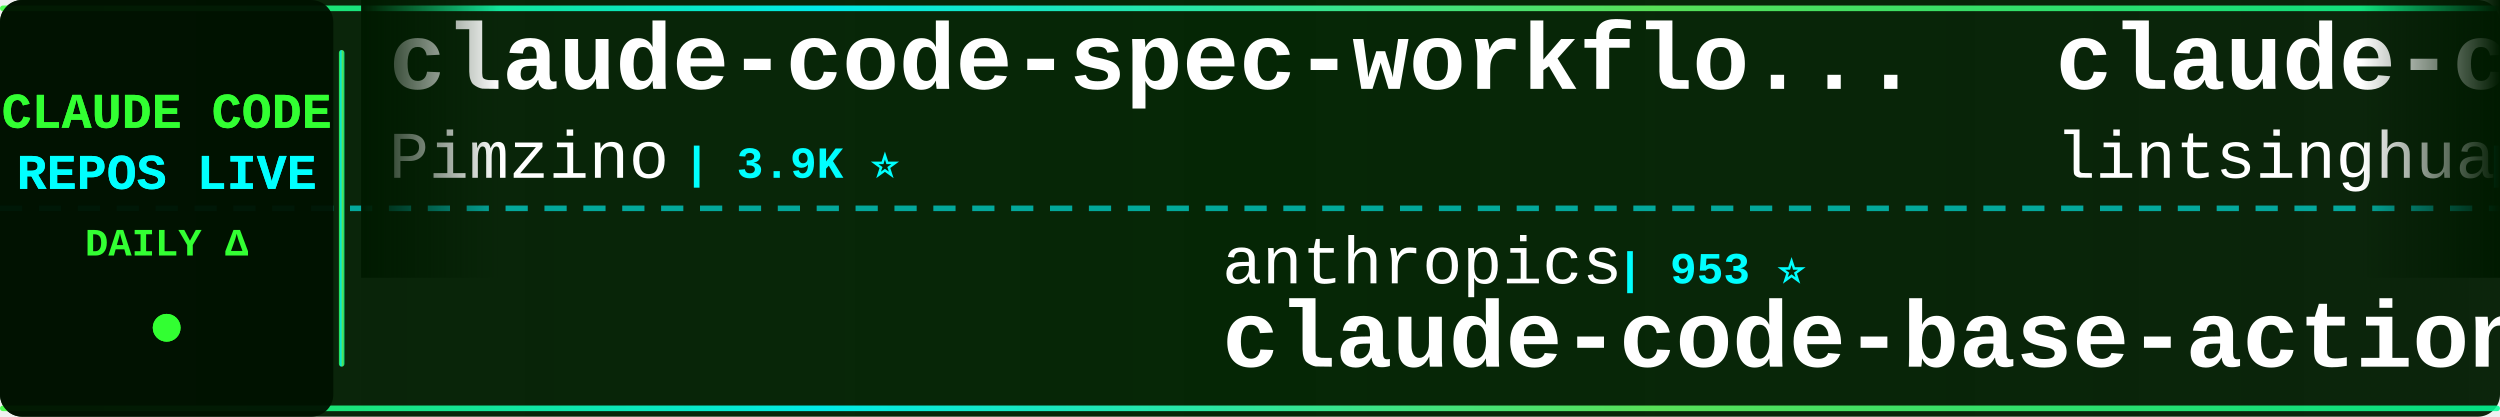
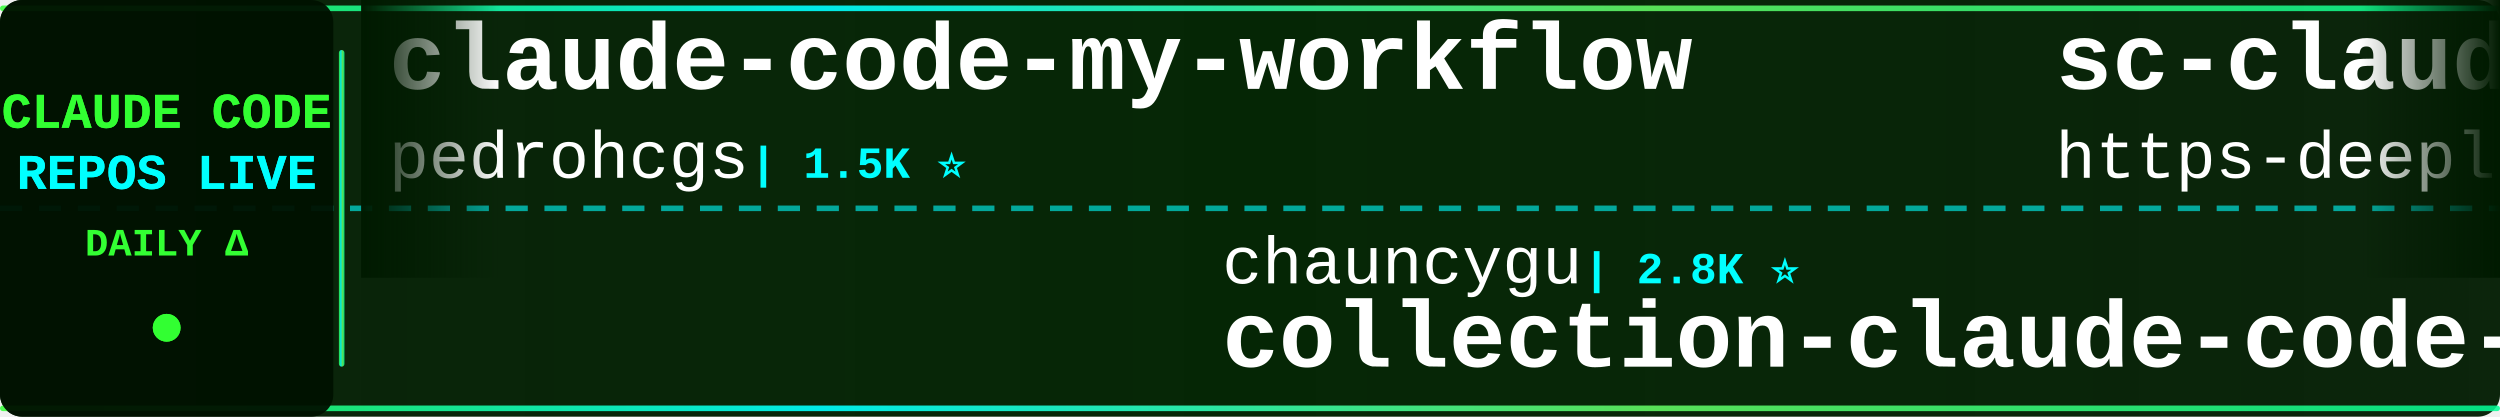
<svg xmlns="http://www.w3.org/2000/svg" width="900" height="150">
  <defs>
    <linearGradient id="tickerBg" x1="0%" y1="0%" x2="100%" y2="0%">
      <stop offset="0%" style="stop-color:#001a00;stop-opacity:0.95" />
      <stop offset="50%" style="stop-color:#002200;stop-opacity:0.98" />
      <stop offset="100%" style="stop-color:#001a00;stop-opacity:0.95" />
    </linearGradient>
    <linearGradient id="borderGrad" x1="0%" y1="0%" x2="100%" y2="0%">
      <stop offset="0%" style="stop-color:#33ff33;stop-opacity:0.85">
        <animate attributeName="stop-opacity" values="0.85;1;0.85" dur="2s" repeatCount="indefinite" />
      </stop>
      <stop offset="33%" style="stop-color:#00ffff;stop-opacity:0.9">
        <animate attributeName="stop-opacity" values="0.9;1;0.9" dur="2.2s" repeatCount="indefinite" />
      </stop>
      <stop offset="66%" style="stop-color:#66ff66;stop-opacity:0.85">
        <animate attributeName="stop-opacity" values="0.85;1;0.85" dur="1.8s" repeatCount="indefinite" />
      </stop>
      <stop offset="100%" style="stop-color:#00ff99;stop-opacity:0.85">
        <animate attributeName="stop-opacity" values="0.85;1;0.85" dur="2s" repeatCount="indefinite" />
      </stop>
    </linearGradient>
    <filter id="textGlow">
      <feGaussianBlur stdDeviation="0.1" result="coloredBlur" />
      <feMerge>
        <feMergeNode in="coloredBlur" />
        <feMergeNode in="SourceGraphic" />
      </feMerge>
    </filter>
    <filter id="metricGlow">
      <feGaussianBlur stdDeviation="0.2" result="coloredBlur" />
      <feMerge>
        <feMergeNode in="coloredBlur" />
        <feMergeNode in="SourceGraphic" />
      </feMerge>
    </filter>
    <linearGradient id="leftFade" x1="0%" y1="0%" x2="100%" y2="0%">
      <stop offset="0%" style="stop-color:#001a00;stop-opacity:1" />
      <stop offset="100%" style="stop-color:#001a00;stop-opacity:0" />
    </linearGradient>
    <linearGradient id="rightFade" x1="0%" y1="0%" x2="100%" y2="0%">
      <stop offset="0%" style="stop-color:#001a00;stop-opacity:0" />
      <stop offset="100%" style="stop-color:#001a00;stop-opacity:1" />
    </linearGradient>
  </defs>
  <rect width="900" height="150" fill="url(#tickerBg)" rx="8" />
  <rect x="0" y="2" width="900" height="2" fill="url(#borderGrad)" rx="1" />
  <rect x="0" y="146" width="900" height="2" fill="url(#borderGrad)" rx="1" />
  <line x1="0" y1="75" x2="900" y2="75" stroke="#00ffff" stroke-width="2" stroke-dasharray="8 6" opacity="0.6" />
  <rect x="0" y="0" width="120" height="150" fill="#001100" opacity="0.95" rx="8" />
  <text x="60" y="46" font-family="'Courier New', monospace" font-size="18" font-weight="bold" fill="#33ff33" text-anchor="middle" filter="url(#textGlow)">
    CLAUDE CODE
  </text>
  <text x="60" y="68" font-family="'Courier New', monospace" font-size="18" font-weight="bold" fill="#00ffff" text-anchor="middle" filter="url(#textGlow)">
    REPOS LIVE
  </text>
  <text x="60" y="92" font-family="'Courier New', monospace" font-size="14" font-weight="bold" fill="#33ff33" text-anchor="middle">
    DAILY Δ
  </text>
  <circle cx="60" cy="118" r="5" fill="#33ff33" filter="url(#metricGlow)">
    <animate attributeName="r" values="4;6;4" dur="1.5s" repeatCount="indefinite" />
    <animate attributeName="opacity" values="0.6;1;0.6" dur="1.5s" repeatCount="indefinite" />
  </circle>
  <rect x="122" y="18" width="2" height="114" fill="url(#borderGrad)" rx="1" />
  <clipPath id="tickerClip">
    <rect x="130" y="0" width="770" height="150" />
  </clipPath>
  <g clip-path="url(#tickerClip)">
    <g id="tickerItems">
      <animateTransform attributeName="transform" attributeType="XML" type="translate" from="0 0" to="-3000 0" dur="54s" repeatCount="indefinite" />
      <g transform="translate(0, 0)">
-         <text x="140" y="32" font-family="'Courier New', monospace" font-size="34" font-weight="bold" fill="#ffffff">claude-code-spec-workflo...</text>
-         <text x="140" y="64" font-family="'Courier New', monospace" font-size="24" font-weight="normal" fill="#ffffff" opacity="1.0">Pimzino</text>
-         <text x="246" y="64" font-family="'Courier New', monospace" font-size="16" font-weight="bold" fill="#00ffff"> | 3.9K ⭐</text>
+         <text x="140" y="32" font-family="'Courier New', monospace" font-size="34" font-weight="bold" fill="#ffffff">claude-code-my-workflow</text>
+         <text x="140" y="64" font-family="'Courier New', monospace" font-size="24" font-weight="normal" fill="#ffffff" opacity="1.0">pedrohcgs</text>
+         <text x="270" y="64" font-family="'Courier New', monospace" font-size="16" font-weight="bold" fill="#00ffff"> | 1.5K ⭐</text>
      </g>
      <g transform="translate(300, 0)">
+         <text x="140" y="102" font-family="'Courier New', monospace" font-size="24" font-weight="normal" fill="#ffffff" opacity="1.0">chauncygu</text>
+         <text x="270" y="102" font-family="'Courier New', monospace" font-size="16" font-weight="bold" fill="#00ffff"> | 2.8K ⭐</text>
+         <text x="140" y="132" font-family="'Courier New', monospace" font-size="34" font-weight="bold" fill="#ffffff">collection-claude-code-s...</text>
+       </g>
+       <g transform="translate(600, 0)">
+         <text x="140" y="32" font-family="'Courier New', monospace" font-size="34" font-weight="bold" fill="#ffffff">sc-claude-code-files</text>
+         <text x="140" y="64" font-family="'Courier New', monospace" font-size="24" font-weight="normal" fill="#ffffff" opacity="1.0">https-deeplearning-ai</text>
+         <text x="414" y="64" font-family="'Courier New', monospace" font-size="16" font-weight="bold" fill="#00ffff"> | 544 ⭐</text>
+       </g>
+       <g transform="translate(900, 0)">
+         <text x="140" y="102" font-family="'Courier New', monospace" font-size="24" font-weight="normal" fill="#ffffff" opacity="1.0">Piebald-AI</text>
+         <text x="282" y="102" font-family="'Courier New', monospace" font-size="16" font-weight="bold" fill="#00ffff"> | 12.4K ⭐ +2</text>
+         <text x="140" y="132" font-family="'Courier New', monospace" font-size="34" font-weight="bold" fill="#ffffff">claude-code-system-promp...</text>
+       </g>
+       <g transform="translate(1200, 0)">
+         <text x="140" y="32" font-family="'Courier New', monospace" font-size="34" font-weight="bold" fill="#ffffff">Claude-Code-Usage-Monito...</text>
+         <text x="140" y="64" font-family="'Courier New', monospace" font-size="24" font-weight="normal" fill="#ffffff" opacity="1.0">Maciek-roboblog</text>
+         <text x="342" y="64" font-family="'Courier New', monospace" font-size="16" font-weight="bold" fill="#00ffff"> | 8.7K ⭐ +1</text>
+       </g>
+       <g transform="translate(1500, 0)">
        <text x="140" y="102" font-family="'Courier New', monospace" font-size="24" font-weight="normal" fill="#ffffff" opacity="1.0">anthropics</text>
        <text x="282" y="102" font-family="'Courier New', monospace" font-size="16" font-weight="bold" fill="#00ffff"> | 953 ⭐</text>
        <text x="140" y="132" font-family="'Courier New', monospace" font-size="34" font-weight="bold" fill="#ffffff">claude-code-base-action</text>
      </g>
-       <g transform="translate(600, 0)">
+       <g transform="translate(1800, 0)">
+         <text x="140" y="32" font-family="'Courier New', monospace" font-size="34" font-weight="bold" fill="#ffffff">claude-coder</text>
+         <text x="140" y="64" font-family="'Courier New', monospace" font-size="24" font-weight="normal" fill="#ffffff" opacity="1.0">kodu-ai</text>
+         <text x="246" y="64" font-family="'Courier New', monospace" font-size="16" font-weight="bold" fill="#00ffff"> | 5.2K ⭐</text>
+       </g>
+       <g transform="translate(2100, 0)">
+         <text x="140" y="102" font-family="'Courier New', monospace" font-size="24" font-weight="normal" fill="#ffffff" opacity="1.0">ccplugins</text>
+         <text x="270" y="102" font-family="'Courier New', monospace" font-size="16" font-weight="bold" fill="#00ffff"> | 922 ⭐</text>
+         <text x="140" y="132" font-family="'Courier New', monospace" font-size="34" font-weight="bold" fill="#ffffff">awesome-claude-code-plug...</text>
+       </g>
+       <g transform="translate(2400, 0)">
        <text x="140" y="32" font-family="'Courier New', monospace" font-size="34" font-weight="bold" fill="#ffffff">claude-code-book</text>
        <text x="140" y="64" font-family="'Courier New', monospace" font-size="24" font-weight="normal" fill="#ffffff" opacity="1.0">lintsinghua</text>
        <text x="294" y="64" font-family="'Courier New', monospace" font-size="16" font-weight="bold" fill="#00ffff"> | 4.1K ⭐</text>
      </g>
-       <g transform="translate(900, 0)">
-         <text x="140" y="102" font-family="'Courier New', monospace" font-size="24" font-weight="normal" fill="#ffffff" opacity="1.0">ChrisWiles</text>
-         <text x="282" y="102" font-family="'Courier New', monospace" font-size="16" font-weight="bold" fill="#00ffff"> | 6.0K ⭐</text>
-         <text x="140" y="132" font-family="'Courier New', monospace" font-size="34" font-weight="bold" fill="#ffffff">claude-code-showcase</text>
-       </g>
-       <g transform="translate(1200, 0)">
-         <text x="140" y="32" font-family="'Courier New', monospace" font-size="34" font-weight="bold" fill="#ffffff">claude-code-local</text>
-         <text x="140" y="64" font-family="'Courier New', monospace" font-size="24" font-weight="normal" fill="#ffffff" opacity="1.0">nicedreamzapp</text>
-         <text x="318" y="64" font-family="'Courier New', monospace" font-size="16" font-weight="bold" fill="#00ffff"> | 3.2K ⭐</text>
-       </g>
-       <g transform="translate(1500, 0)">
-         <text x="140" y="102" font-family="'Courier New', monospace" font-size="24" font-weight="normal" fill="#ffffff" opacity="1.0">jeremylongshore</text>
-         <text x="342" y="102" font-family="'Courier New', monospace" font-size="16" font-weight="bold" fill="#00ffff"> | 2.7K ⭐</text>
-         <text x="140" y="132" font-family="'Courier New', monospace" font-size="34" font-weight="bold" fill="#ffffff">claude-code-plugins-plus...</text>
-       </g>
-       <g transform="translate(1800, 0)">
-         <text x="140" y="32" font-family="'Courier New', monospace" font-size="34" font-weight="bold" fill="#ffffff">learn-claude-code</text>
-         <text x="140" y="64" font-family="'Courier New', monospace" font-size="24" font-weight="normal" fill="#ffffff" opacity="1.0">shareAI-lab</text>
-         <text x="294" y="64" font-family="'Courier New', monospace" font-size="16" font-weight="bold" fill="#00ffff"> | 75.0K ⭐ +3</text>
-       </g>
-       <g transform="translate(2100, 0)">
-         <text x="140" y="102" font-family="'Courier New', monospace" font-size="24" font-weight="normal" fill="#ffffff" opacity="1.0">disler</text>
-         <text x="234" y="102" font-family="'Courier New', monospace" font-size="16" font-weight="bold" fill="#00ffff"> | 1.6K ⭐</text>
-         <text x="140" y="132" font-family="'Courier New', monospace" font-size="34" font-weight="bold" fill="#ffffff">pi-vs-claude-code</text>
-       </g>
-       <g transform="translate(2400, 0)">
-         <text x="140" y="32" font-family="'Courier New', monospace" font-size="34" font-weight="bold" fill="#ffffff">claude-code-settings</text>
-         <text x="140" y="64" font-family="'Courier New', monospace" font-size="24" font-weight="normal" fill="#ffffff" opacity="1.0">feiskyer</text>
-         <text x="258" y="64" font-family="'Courier New', monospace" font-size="16" font-weight="bold" fill="#00ffff"> | 1.6K ⭐</text>
-       </g>
      <g transform="translate(2700, 0)">
-         <text x="140" y="102" font-family="'Courier New', monospace" font-size="24" font-weight="normal" fill="#ffffff" opacity="1.0">daymade</text>
-         <text x="246" y="102" font-family="'Courier New', monospace" font-size="16" font-weight="bold" fill="#00ffff"> | 1.3K ⭐</text>
-         <text x="140" y="132" font-family="'Courier New', monospace" font-size="34" font-weight="bold" fill="#ffffff">claude-code-skills</text>
+         <text x="140" y="102" font-family="'Courier New', monospace" font-size="24" font-weight="normal" fill="#ffffff" opacity="1.0">krusemediallc</text>
+         <text x="318" y="102" font-family="'Courier New', monospace" font-size="16" font-weight="bold" fill="#00ffff"> | 1.4K ⭐</text>
+         <text x="140" y="132" font-family="'Courier New', monospace" font-size="34" font-weight="bold" fill="#ffffff">arcads-claude-code</text>
      </g>
      <g transform="translate(3000, 0)">
-         <text x="140" y="32" font-family="'Courier New', monospace" font-size="34" font-weight="bold" fill="#ffffff">claude-code-spec-workflo...</text>
-         <text x="140" y="64" font-family="'Courier New', monospace" font-size="24" font-weight="normal" fill="#ffffff" opacity="1.0">Pimzino</text>
-         <text x="246" y="64" font-family="'Courier New', monospace" font-size="16" font-weight="bold" fill="#00ffff"> | 3.9K ⭐</text>
+         <text x="140" y="32" font-family="'Courier New', monospace" font-size="34" font-weight="bold" fill="#ffffff">claude-code-my-workflow</text>
+         <text x="140" y="64" font-family="'Courier New', monospace" font-size="24" font-weight="normal" fill="#ffffff" opacity="1.0">pedrohcgs</text>
+         <text x="270" y="64" font-family="'Courier New', monospace" font-size="16" font-weight="bold" fill="#00ffff"> | 1.5K ⭐</text>
      </g>
      <g transform="translate(3300, 0)">
-         <text x="140" y="102" font-family="'Courier New', monospace" font-size="24" font-weight="normal" fill="#ffffff" opacity="1.0">anthropics</text>
-         <text x="282" y="102" font-family="'Courier New', monospace" font-size="16" font-weight="bold" fill="#00ffff"> | 953 ⭐</text>
-         <text x="140" y="132" font-family="'Courier New', monospace" font-size="34" font-weight="bold" fill="#ffffff">claude-code-base-action</text>
+         <text x="140" y="102" font-family="'Courier New', monospace" font-size="24" font-weight="normal" fill="#ffffff" opacity="1.0">chauncygu</text>
+         <text x="270" y="102" font-family="'Courier New', monospace" font-size="16" font-weight="bold" fill="#00ffff"> | 2.8K ⭐</text>
+         <text x="140" y="132" font-family="'Courier New', monospace" font-size="34" font-weight="bold" fill="#ffffff">collection-claude-code-s...</text>
      </g>
      <g transform="translate(3600, 0)">
-         <text x="140" y="32" font-family="'Courier New', monospace" font-size="34" font-weight="bold" fill="#ffffff">claude-code-book</text>
-         <text x="140" y="64" font-family="'Courier New', monospace" font-size="24" font-weight="normal" fill="#ffffff" opacity="1.0">lintsinghua</text>
-         <text x="294" y="64" font-family="'Courier New', monospace" font-size="16" font-weight="bold" fill="#00ffff"> | 4.1K ⭐</text>
+         <text x="140" y="32" font-family="'Courier New', monospace" font-size="34" font-weight="bold" fill="#ffffff">sc-claude-code-files</text>
+         <text x="140" y="64" font-family="'Courier New', monospace" font-size="24" font-weight="normal" fill="#ffffff" opacity="1.0">https-deeplearning-ai</text>
+         <text x="414" y="64" font-family="'Courier New', monospace" font-size="16" font-weight="bold" fill="#00ffff"> | 544 ⭐</text>
      </g>
      <g transform="translate(3900, 0)">
-         <text x="140" y="102" font-family="'Courier New', monospace" font-size="24" font-weight="normal" fill="#ffffff" opacity="1.0">ChrisWiles</text>
-         <text x="282" y="102" font-family="'Courier New', monospace" font-size="16" font-weight="bold" fill="#00ffff"> | 6.0K ⭐</text>
-         <text x="140" y="132" font-family="'Courier New', monospace" font-size="34" font-weight="bold" fill="#ffffff">claude-code-showcase</text>
+         <text x="140" y="102" font-family="'Courier New', monospace" font-size="24" font-weight="normal" fill="#ffffff" opacity="1.0">Piebald-AI</text>
+         <text x="282" y="102" font-family="'Courier New', monospace" font-size="16" font-weight="bold" fill="#00ffff"> | 12.4K ⭐ +2</text>
+         <text x="140" y="132" font-family="'Courier New', monospace" font-size="34" font-weight="bold" fill="#ffffff">claude-code-system-promp...</text>
      </g>
    </g>
  </g>
  <rect x="130" y="0" width="50" height="100" fill="url(#leftFade)" />
  <rect x="850" y="0" width="50" height="100" fill="url(#rightFade)" />
</svg>
